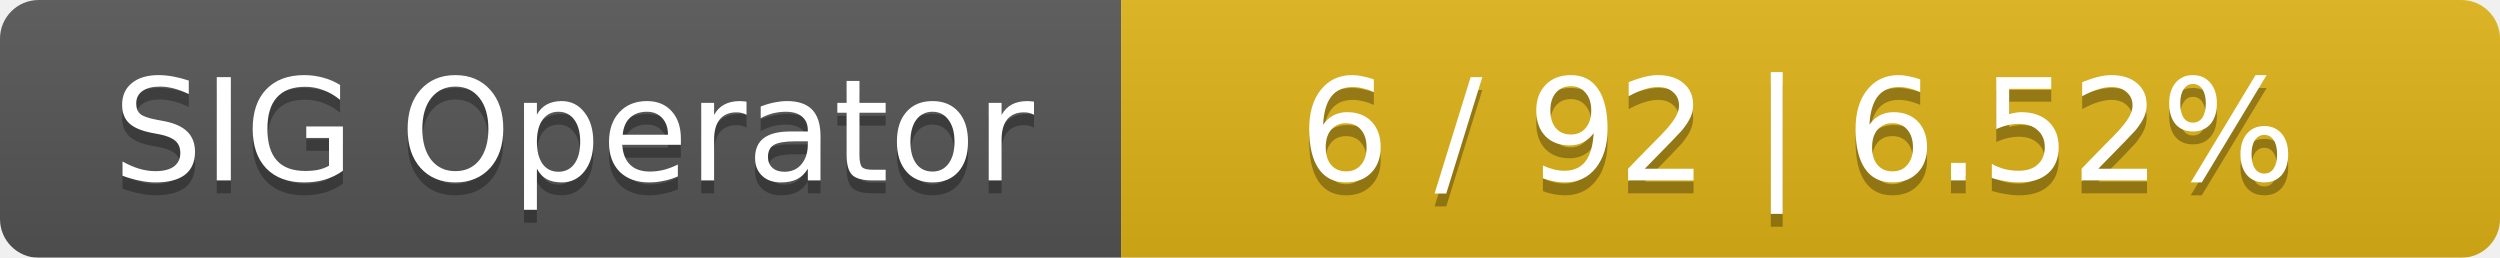
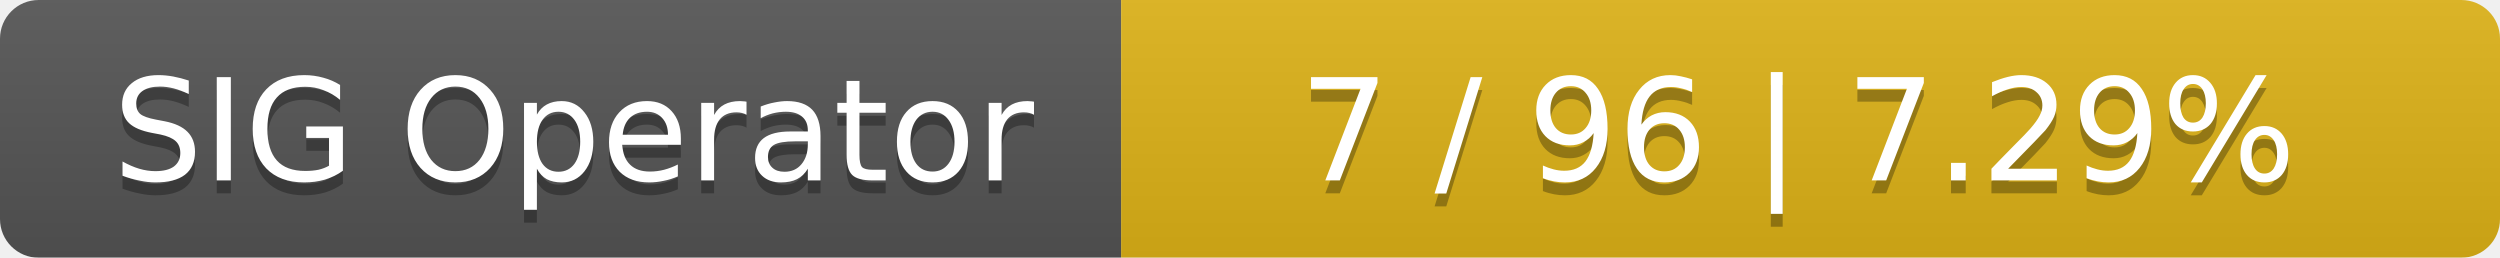
<svg xmlns="http://www.w3.org/2000/svg" width="194" height="20">
  <linearGradient id="smooth" x2="0" y2="100%">
    <stop offset="0" stop-color="#bbb" stop-opacity=".1" />
    <stop offset="1" stop-opacity=".1" />
  </linearGradient>
  <mask id="round">
    <rect width="194" height="20" rx="3" fill="#fff" />
  </mask>
  <g mask="url(#round)">
    <rect width="87" height="20" fill="#555" />
    <rect x="87" width="107" height="20" fill="#dfb317" />
    <rect width="194" height="20" fill="url(#smooth)" />
  </g>
  <g fill="#fff" text-anchor="middle" font-family="DejaVu Sans,Verdana,Geneva,sans-serif" font-size="11">
    <text x="44.5" y="15" fill="#010101" fill-opacity=".3">SIG Operator</text>
    <text x="44.5" y="14">SIG Operator</text>
-     <text x="139.5" y="15" fill="#010101" fill-opacity=".3">6 / 92    |    6.52%</text>
-     <text x="139.5" y="14">6 / 92    |    6.52%</text>
+     <text x="139.5" y="15" fill="#010101" fill-opacity=".3">7 / 96    |    7.29%</text>
+     <text x="139.5" y="14">7 / 96    |    7.29%</text>
  </g>
</svg>
